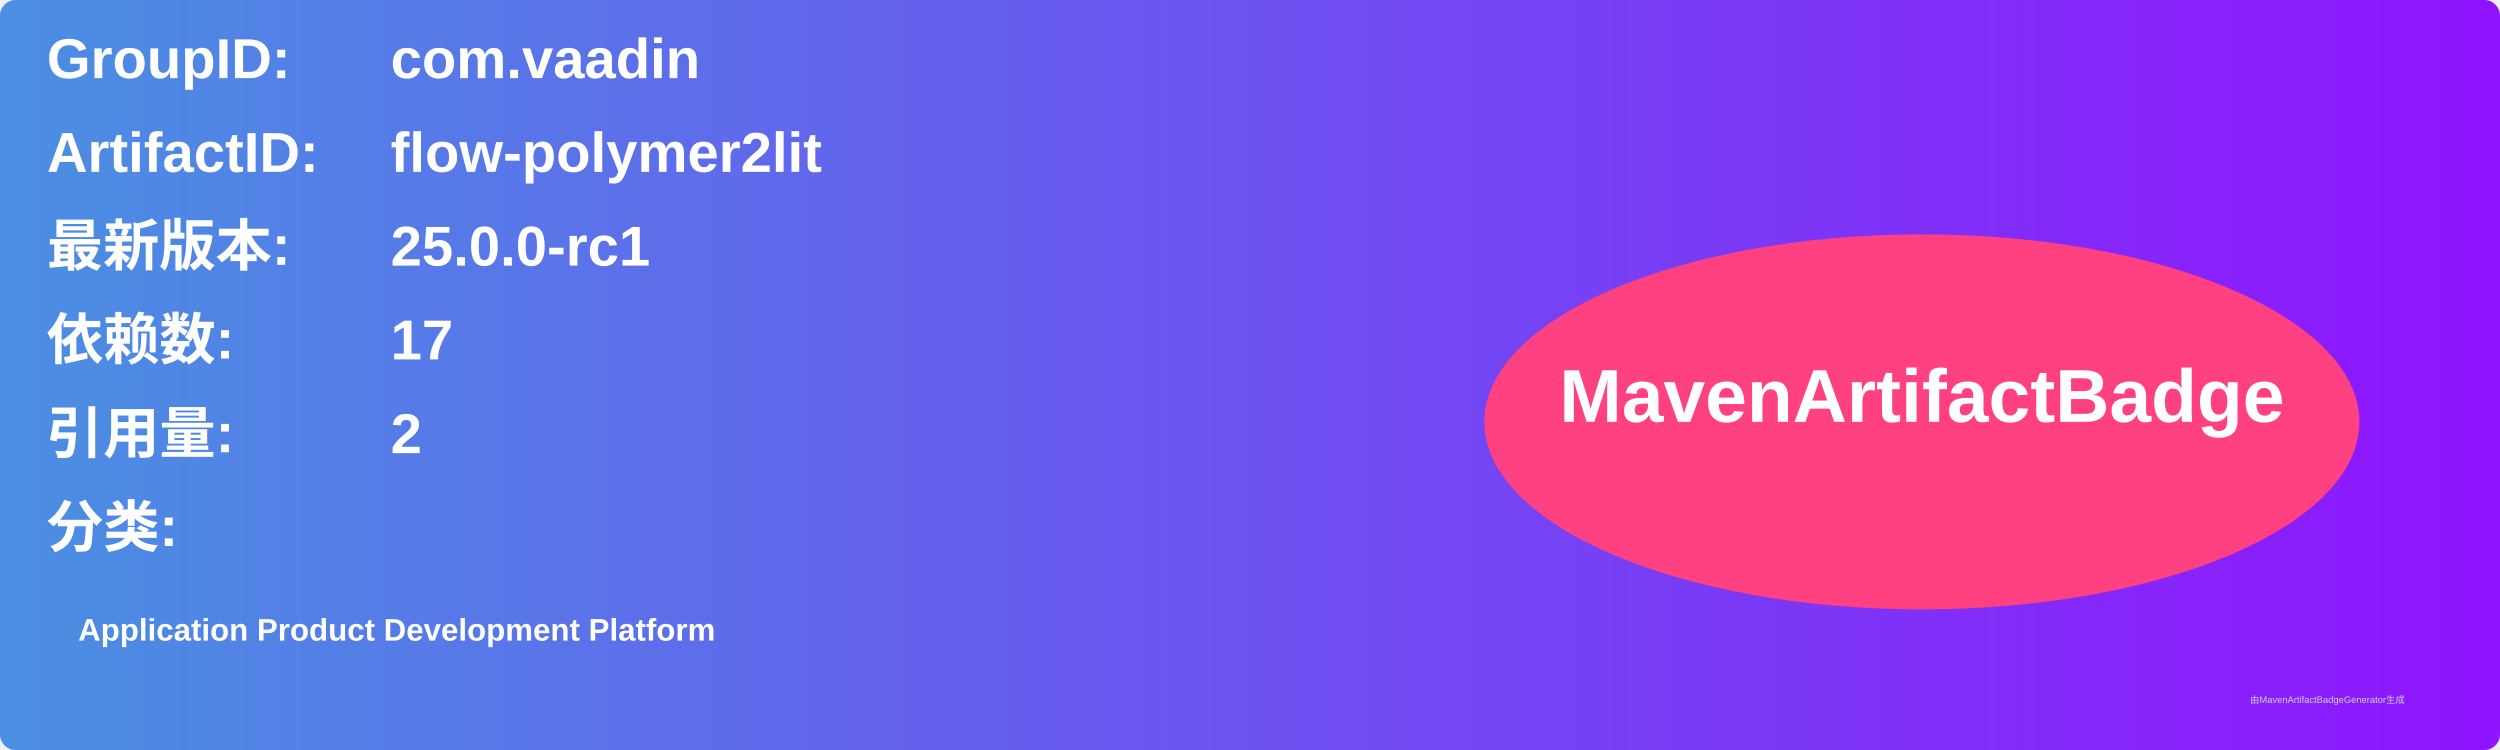
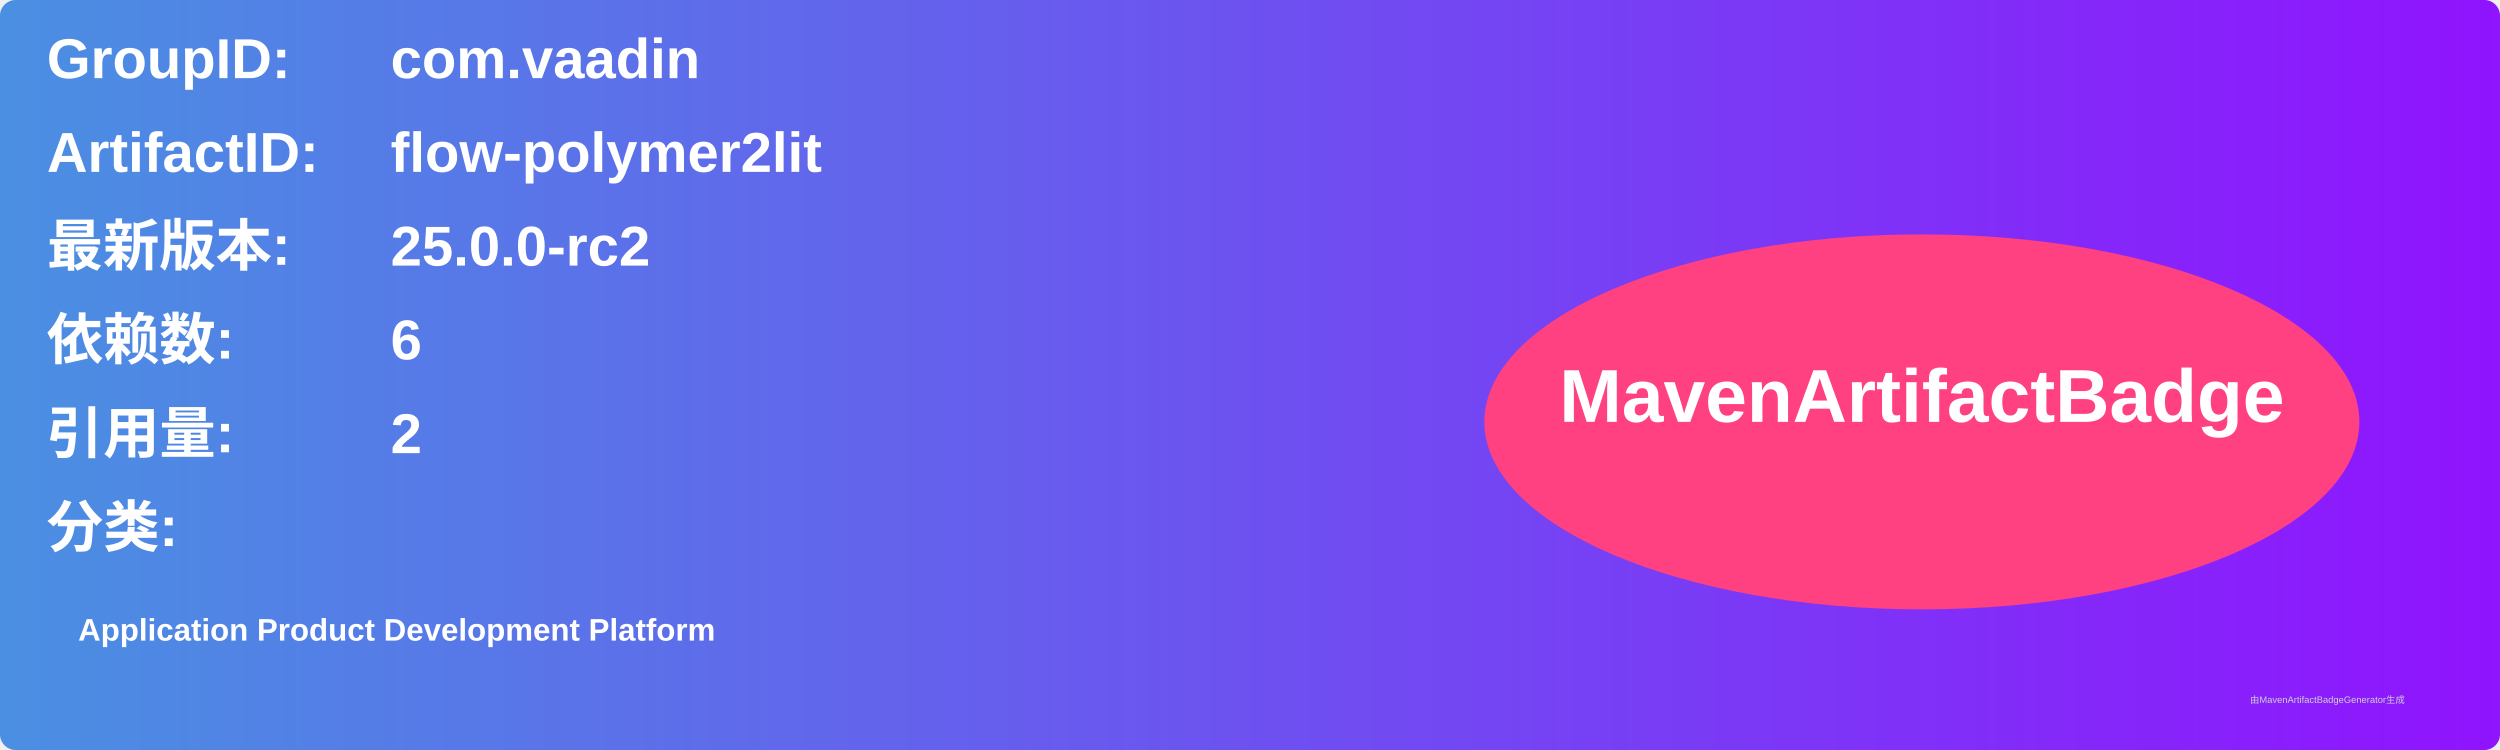
<svg xmlns="http://www.w3.org/2000/svg" width="800" height="240" viewBox="0 0 800 240">
  <linearGradient id="grad" x1="0%" y1="0%" x2="100%" y2="0%">
    <stop offset="0%" stop-color="#4a90e2" />
    <stop offset="100%" stop-color="#9013fe" />
  </linearGradient>
  <rect width="100%" height="100%" rx="5" ry="5" fill="url(#grad)" />
  <g transform="translate(15, 15)">
    <text x="0" y="10" font-family="Arial" font-size="18" fill="white" font-weight="bold" width="260">GroupID:</text>
    <text x="110" y="10" font-family="Arial" font-size="18" fill="white" font-weight="bold" width="460">com.vaadin</text>
    <text x="0" y="40" font-family="Arial" font-size="18" fill="white" font-weight="bold" width="260">ArtifactID:</text>
    <text x="110" y="40" font-family="Arial" font-size="18" fill="white" font-weight="bold" width="460">flow-polymer2lit</text>
    <text x="0" y="70" font-family="Arial" font-size="18" fill="white" font-weight="bold">最新版本:</text>
    <text x="110" y="70" font-family="Arial" font-size="18" fill="white" font-weight="bold">
-       <tspan font-weight="bold">25.0.0-rc1</tspan>
+       <tspan font-weight="bold">25.0.0-rc2</tspan>
    </text>
    <text x="0" y="100" font-family="Arial" font-size="18" fill="white" font-weight="bold">依赖数: </text>
    <text x="110" y="100" font-family="Arial" font-size="18" fill="white">
-       <tspan font-weight="bold">17</tspan>
+       <tspan font-weight="bold">6</tspan>
    </text>
    <text x="0" y="130" font-family="Arial" font-size="18" fill="white" font-weight="bold">引用量: </text>
    <text x="110" y="130" font-family="Arial" font-size="18" fill="white">
      <tspan font-weight="bold">2</tspan>
    </text>
    <text x="0" y="160" font-family="Arial" font-size="18" fill="white" font-weight="bold">分类:</text>
    <text x="10" y="190" font-family="Arial" font-size="10" fill="white">
      <tspan font-weight="bold">Application Product Development Platform</tspan>
    </text>
    <ellipse cx="600" cy="120" rx="140" ry="60" fill="#ff4081" />
    <text x="600" y="120" text-anchor="middle" font-family="Arial" font-size="24" fill="white" font-weight="bold">MavenArtifactBadge</text>
  </g>
  <text x="720" y="225" font-family="Arial" font-size="3" fill="#d0d0d0">由MavenArtifactBadgeGenerator生成</text>
</svg>
